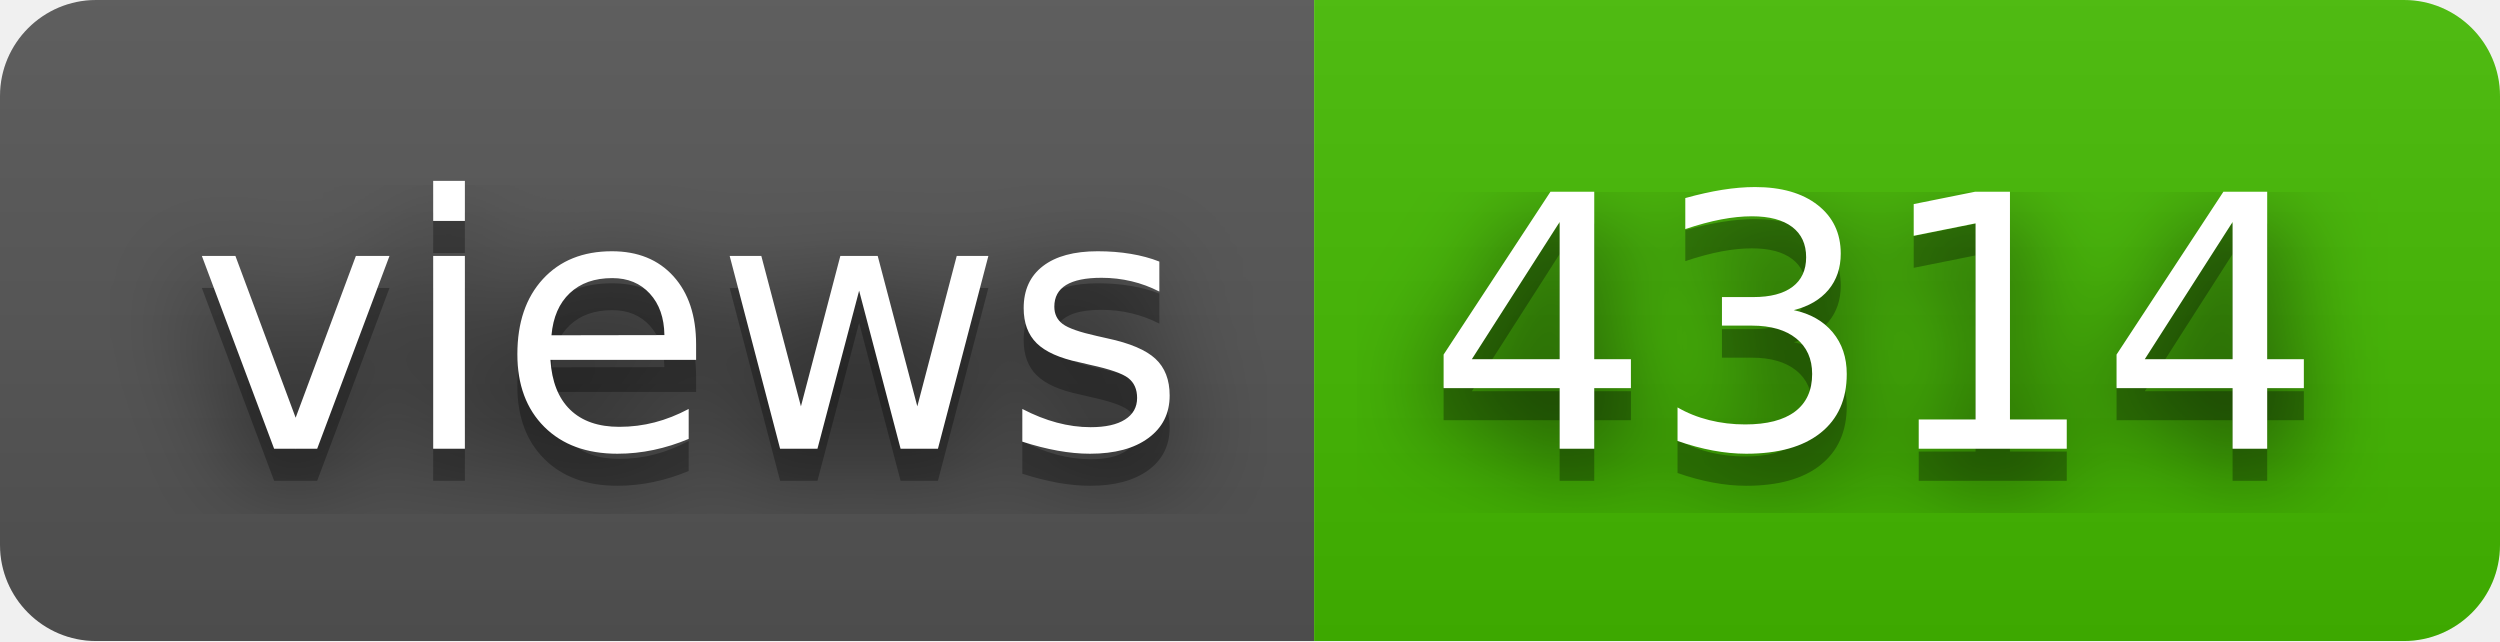
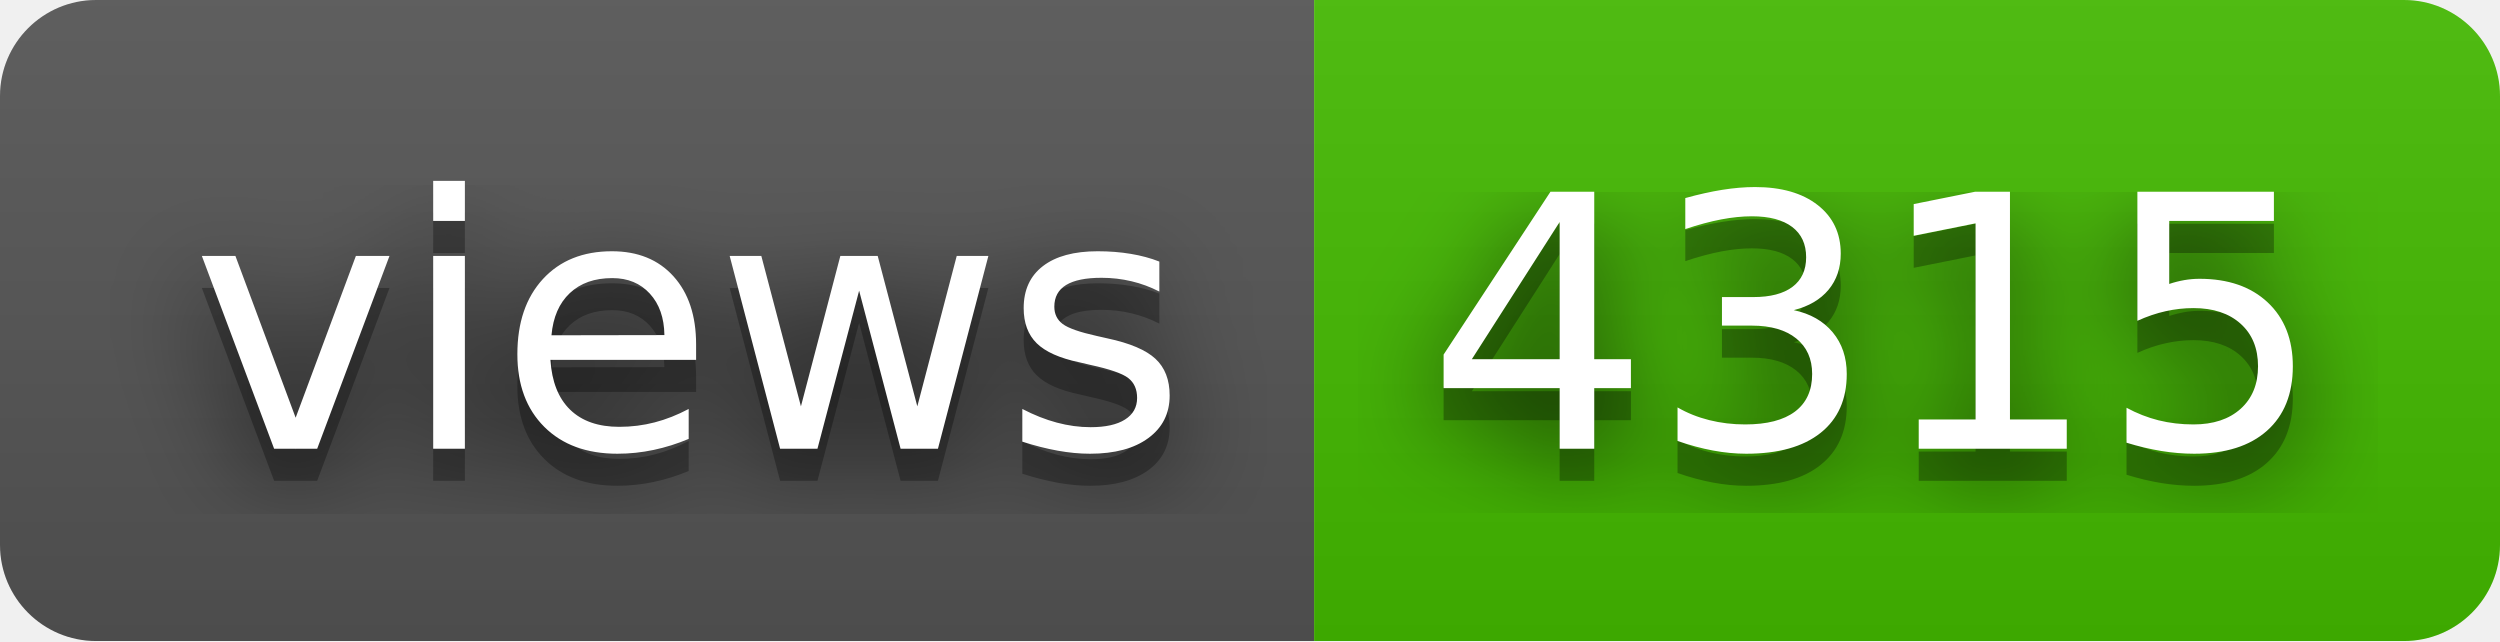
- <svg xmlns="http://www.w3.org/2000/svg" width="78" height="20" role="img" aria-label="views: 4314">
+ <svg xmlns="http://www.w3.org/2000/svg" width="78" height="20" role="img" aria-label="views: 4315">
  <filter id="blur">
    <feGaussianBlur in="SourceGraphic" stdDeviation="16" />
  </filter>
  <linearGradient id="s" x2="0" y2="100%">
    <stop offset="0" stop-color="#bbb" stop-opacity=".1" />
    <stop offset="1" stop-opacity=".1" />
  </linearGradient>
  <clipPath id="r">
    <rect width="78" height="20" rx="3" fill="#fff" />
  </clipPath>
  <g clip-path="url(#r)">
    <rect width="41" height="20" fill="#555" />
    <rect x="41" width="37" height="20" fill="#4b0" />
    <rect width="78" height="20" fill="url(#s)" />
  </g>
  <g fill="#fff" text-anchor="middle" font-family="Verdana,Geneva,DejaVu Sans,sans-serif" text-rendering="geometricPrecision" font-size="110">
    <text aria-hidden="true" x="215" y="150" fill="#010101" fill-opacity=".80" filter="url(#blur)" transform="scale(.1)" textLength="310">views</text>
    <text aria-hidden="true" x="215" y="150" fill="#010101" fill-opacity=".3" transform="scale(.1)" textLength="310">views</text>
    <text x="215" y="140" transform="scale(.1)" fill="#fff" textLength="310">views</text>
-     <text aria-hidden="true" x="585" y="150" fill="#010101" fill-opacity=".80" filter="url(#blur)" transform="scale(.1)" textLength="270">4314</text>
-     <text aria-hidden="true" x="585" y="150" fill="#010101" fill-opacity=".3" transform="scale(.1)" textLength="270">4314</text>
-     <text x="585" y="140" transform="scale(.1)" fill="#fff" textLength="270">4314</text>
+     <text aria-hidden="true" x="585" y="150" fill="#010101" fill-opacity=".80" filter="url(#blur)" transform="scale(.1)" textLength="270">4315</text>
+     <text aria-hidden="true" x="585" y="150" fill="#010101" fill-opacity=".3" transform="scale(.1)" textLength="270">4315</text>
+     <text x="585" y="140" transform="scale(.1)" fill="#fff" textLength="270">4315</text>
  </g>
</svg>
